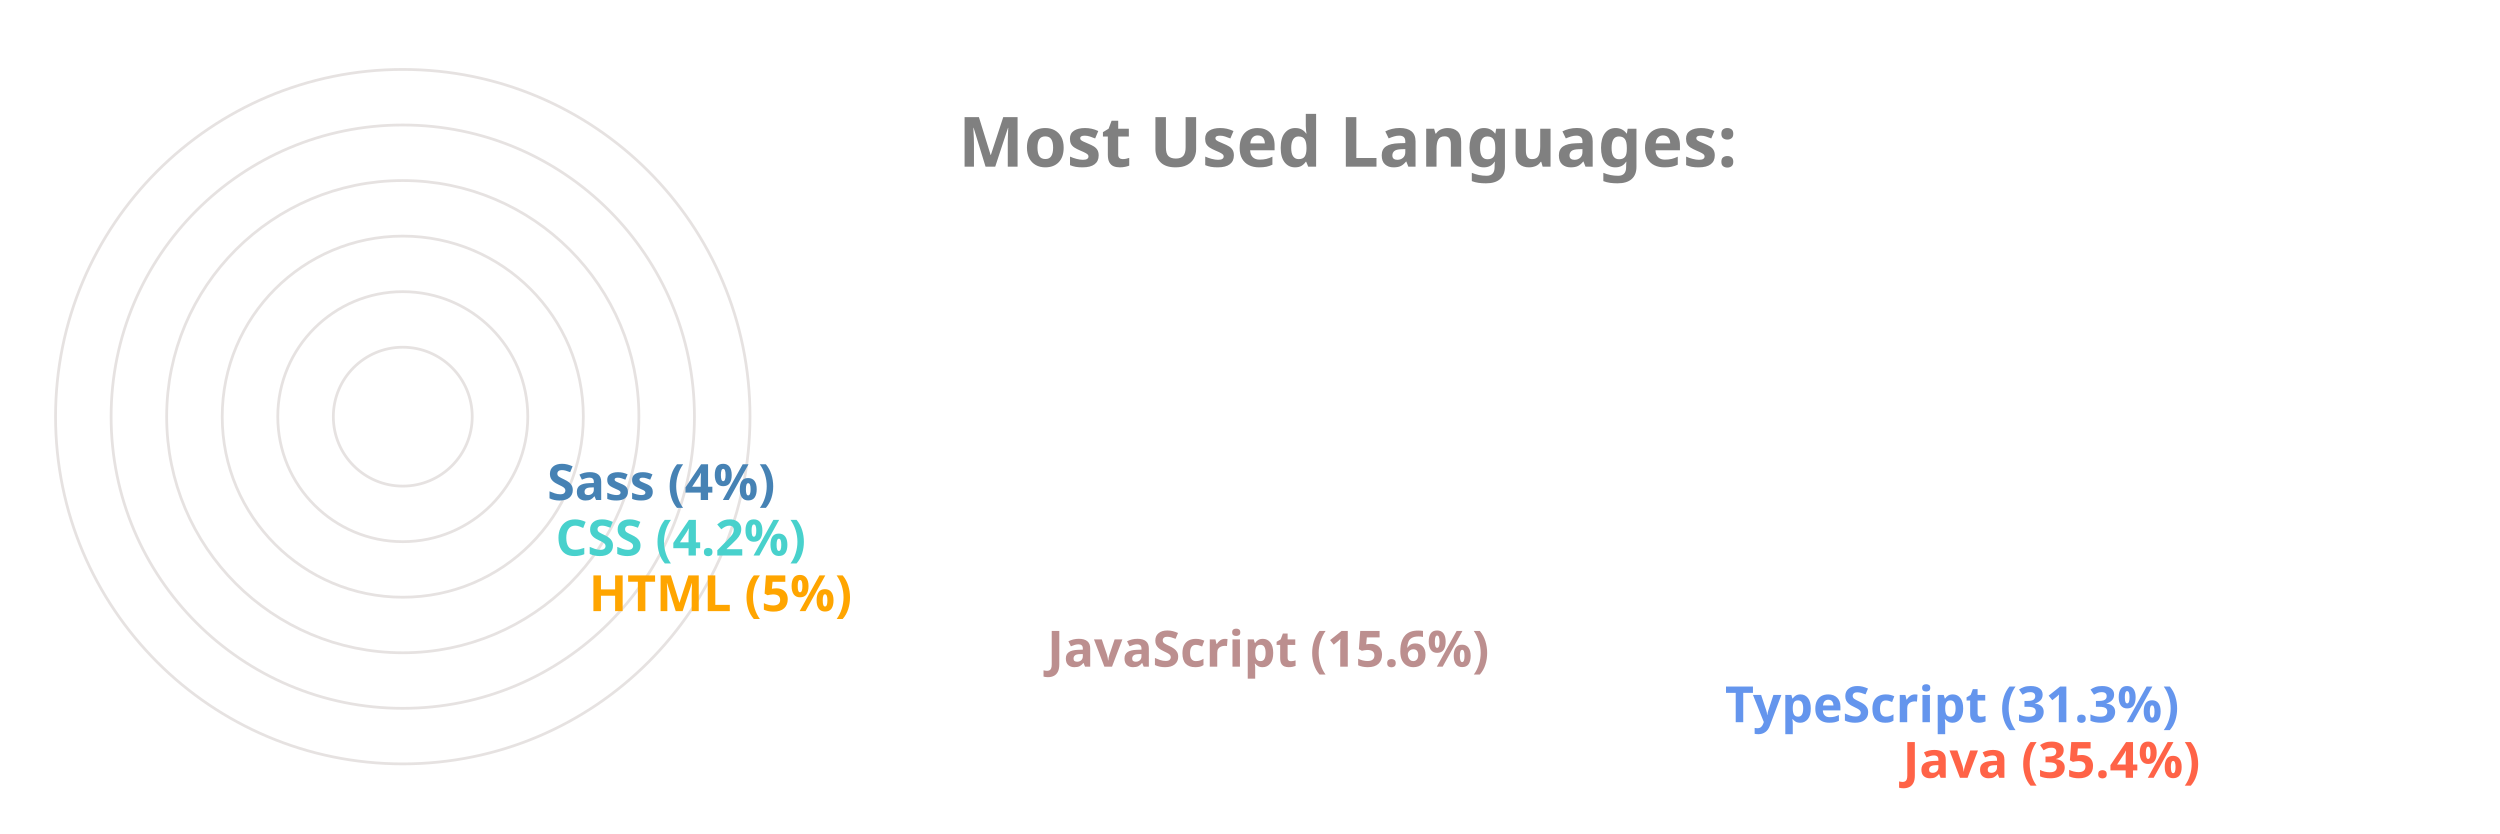
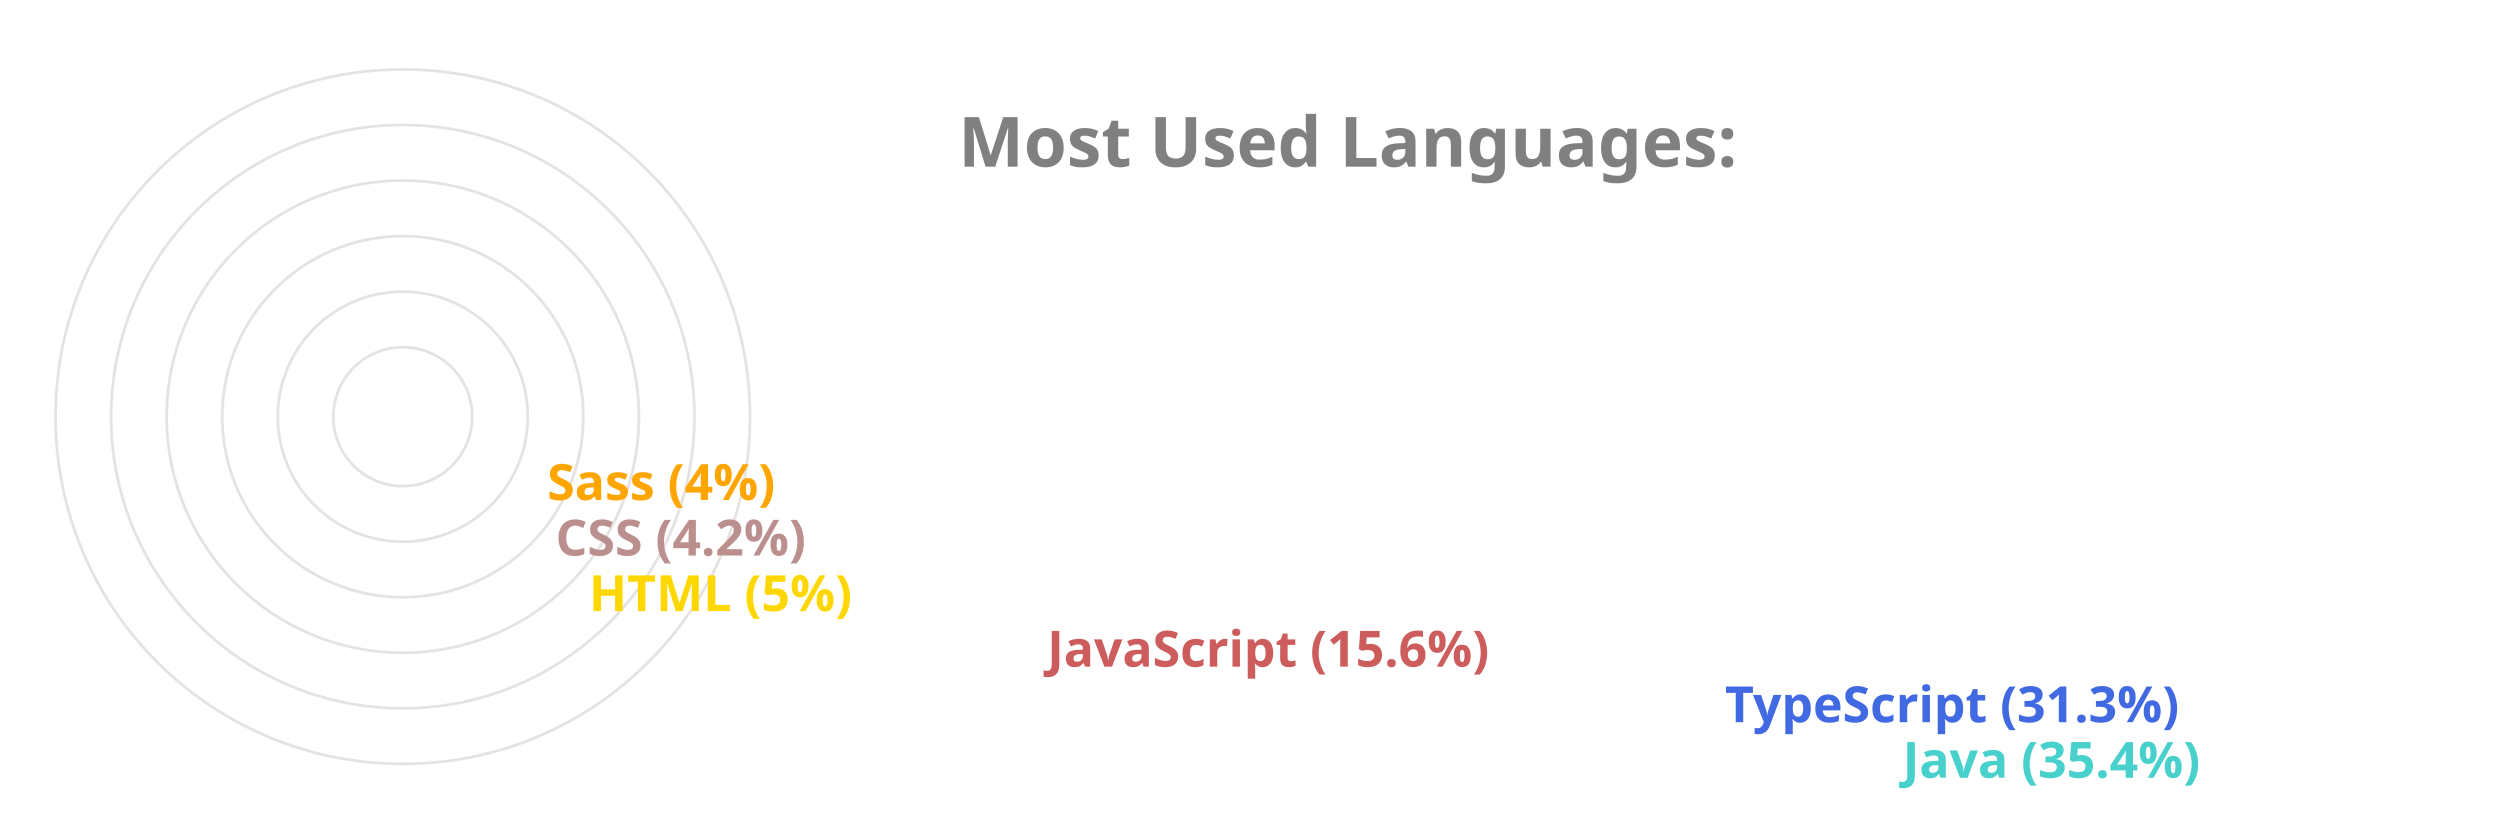
<svg xmlns="http://www.w3.org/2000/svg" viewBox="0 0 650 300" height="200px" width="600px">
  <style>
		.label {
			font: bold 25px sans-serif;
			color: #404040;
			-webkit-text-stroke: 1px white;
	  	}
		.name {
			font: bold 18px sans-serif;
			color: #404040;
	  	}

		.line {
			stroke-dasharray: 1000;
			stroke-dashoffset: 1000;
			animation: dash 3.5s ease-in-out forwards;	
			animation-iteration-count: infinite;
			animation-direction: alternate-reverse;
		}

		.path {
			stroke-dasharray: 1000;
			stroke-dashoffset: 1000;
			animation: dash 3.5s ease-in-out forwards;	
			animation-iteration-count: infinite;
			animation-direction: alternate-reverse;
		}
		  
		@keyframes dash {
			to {
				stroke-dashoffset: 0;
			}
		}

	</style>
  <g stroke="#E6E2E1" fill="none" stroke-width="1">
    <circle cx="20" cy="150" r="125" />
    <circle cx="20" cy="150" r="105" />
    <circle cx="20" cy="150" r="85" />
    <circle cx="20" cy="150" r="65" />
    <circle cx="20" cy="150" r="45" />
    <circle cx="20" cy="150" r="25" />
  </g>
  <g fill="none" stroke-width="20" class="line">
-     <line x2="550" y2="275" x1="20" y1="275" stroke="Tomato" />
-     <line x2="486" y2="255" x1="20" y1="255" stroke="CornflowerBlue" />
-     <line x2="242" y2="235" x1="20" y1="235" stroke="RosyBrown" />
-     <line x2="77" y2="215" x1="20" y1="215" stroke="Orange" />
-     <line x2="65" y2="195" x1="20" y1="195" stroke="MediumTurquoise" />
-     <line x2="62" y2="175" x1="20" y1="175" stroke="SteelBlue" />
+     <line x2="550" y2="275" x1="20" y1="275" stroke="MediumTurquoise" />
+     <line x2="486" y2="255" x1="20" y1="255" stroke="RoyalBlue" />
+     <line x2="242" y2="235" x1="20" y1="235" stroke="IndianRed" />
+     <line x2="77" y2="215" x1="20" y1="215" stroke="Gold" />
+     <line x2="65" y2="195" x1="20" y1="195" stroke="RosyBrown" />
+     <line x2="62" y2="175" x1="20" y1="175" stroke="Orange" />
  </g>
  <g fill="none" stroke-width="20" stroke-linecap="round" class="path">
-     <path d="M 20 275 A 125 125 45 0 1 -82 78" stroke="Tomato" />
-     <path d="M 20 255 A 105 105 45 0 1 -70 95" stroke="CornflowerBlue" />
-     <path d="M 20 235 A 85 85 45 0 1 -61 126" stroke="RosyBrown" />
-     <path d="M 20 215 A 65 65 45 0 1 -44 144" stroke="Orange" />
-     <path d="M 20 195 A 45 45 45 0 1 -24 146" stroke="MediumTurquoise" />
-     <path d="M 20 175 A 25 25 45 0 1 -4 148" stroke="SteelBlue" />
+     <path d="M 20 275 A 125 125 45 0 1 -82 78" stroke="MediumTurquoise" />
+     <path d="M 20 255 A 105 105 45 0 1 -70 95" stroke="RoyalBlue" />
+     <path d="M 20 235 A 85 85 45 0 1 -61 126" stroke="IndianRed" />
+     <path d="M 20 215 A 65 65 45 0 1 -44 144" stroke="Gold" />
+     <path d="M 20 195 A 45 45 45 0 1 -24 146" stroke="RosyBrown" />
+     <path d="M 20 175 A 25 25 45 0 1 -4 148" stroke="Orange" />
  </g>
  <g class="name">
-     <text x="560" y="280" fill="Tomato">Java (35.4%)</text>
-     <text x="496" y="260" fill="CornflowerBlue">TypeScript (31.3%)</text>
-     <text x="252" y="240" fill="RosyBrown">JavaScript (15.6%)</text>
-     <text x="87" y="220" fill="Orange">HTML (5%)</text>
-     <text x="75" y="200" fill="MediumTurquoise">CSS (4.2%)</text>
-     <text x="72" y="180" fill="SteelBlue">Sass (4%)</text>
+     <text x="560" y="280" fill="MediumTurquoise">Java (35.4%)</text>
+     <text x="496" y="260" fill="RoyalBlue">TypeScript (31.3%)</text>
+     <text x="252" y="240" fill="IndianRed">JavaScript (15.6%)</text>
+     <text x="87" y="220" fill="Gold">HTML (5%)</text>
+     <text x="75" y="200" fill="RosyBrown">CSS (4.2%)</text>
+     <text x="72" y="180" fill="Orange">Sass (4%)</text>
  </g>
  <g class="label">
    <text x="220" y="60" fill="grey">Most Used Languages:</text>
  </g>
</svg>
